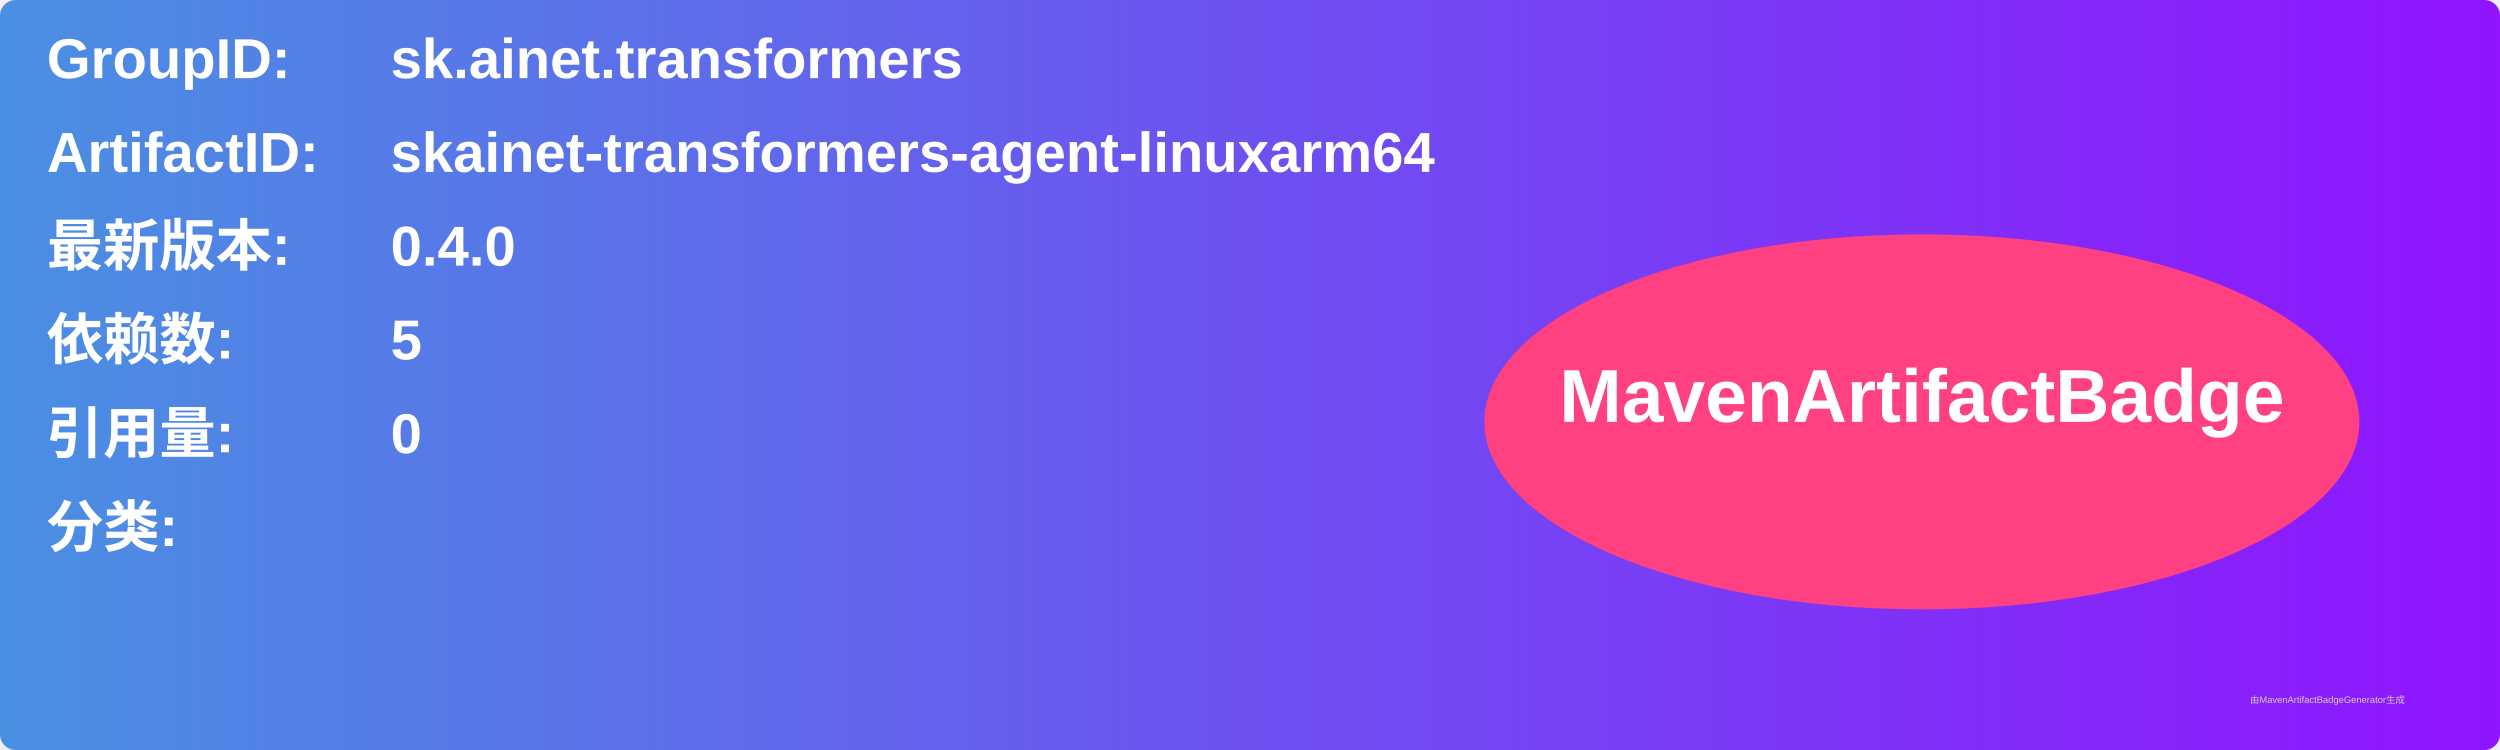
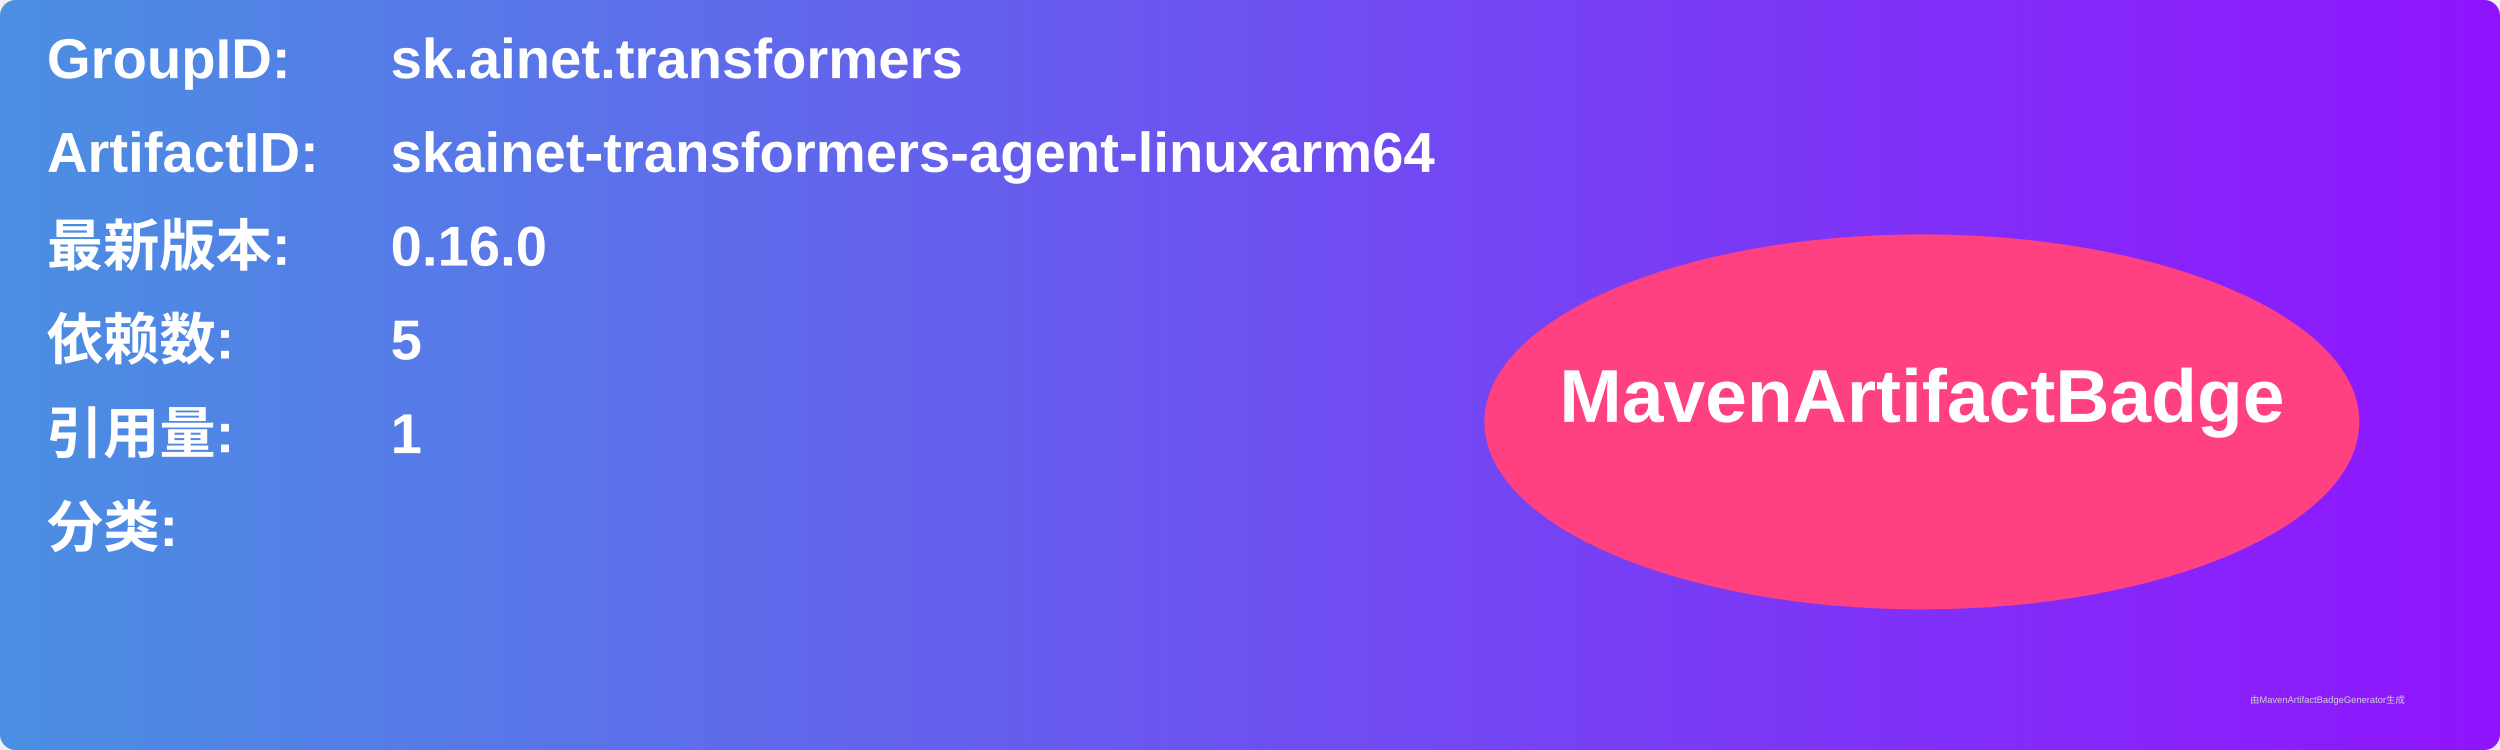
<svg xmlns="http://www.w3.org/2000/svg" width="800" height="240" viewBox="0 0 800 240">
  <linearGradient id="grad" x1="0%" y1="0%" x2="100%" y2="0%">
    <stop offset="0%" stop-color="#4a90e2" />
    <stop offset="100%" stop-color="#9013fe" />
  </linearGradient>
  <rect width="100%" height="100%" rx="5" ry="5" fill="url(#grad)" />
  <g transform="translate(15, 15)">
    <text x="0" y="10" font-family="Arial" font-size="18" fill="white" font-weight="bold" width="260">GroupID:</text>
    <text x="110" y="10" font-family="Arial" font-size="18" fill="white" font-weight="bold" width="460">sk.ainet.transformers</text>
    <text x="0" y="40" font-family="Arial" font-size="18" fill="white" font-weight="bold" width="260">ArtifactID:</text>
    <text x="110" y="40" font-family="Arial" font-size="18" fill="white" font-weight="bold" width="460">skainet-transformers-agent-linuxarm64</text>
    <text x="0" y="70" font-family="Arial" font-size="18" fill="white" font-weight="bold">最新版本:</text>
    <text x="110" y="70" font-family="Arial" font-size="18" fill="white" font-weight="bold">
-       <tspan font-weight="bold">0.4.0</tspan>
+       <tspan font-weight="bold">0.16.0</tspan>
    </text>
    <text x="0" y="100" font-family="Arial" font-size="18" fill="white" font-weight="bold">依赖数: </text>
    <text x="110" y="100" font-family="Arial" font-size="18" fill="white">
      <tspan font-weight="bold">5</tspan>
    </text>
    <text x="0" y="130" font-family="Arial" font-size="18" fill="white" font-weight="bold">引用量: </text>
    <text x="110" y="130" font-family="Arial" font-size="18" fill="white">
-       <tspan font-weight="bold">0</tspan>
+       <tspan font-weight="bold">1</tspan>
    </text>
    <text x="0" y="160" font-family="Arial" font-size="18" fill="white" font-weight="bold">分类:</text>
    <text x="10" y="190" font-family="Arial" font-size="10" fill="white">
      <tspan font-weight="bold" />
    </text>
    <ellipse cx="600" cy="120" rx="140" ry="60" fill="#ff4081" />
    <text x="600" y="120" text-anchor="middle" font-family="Arial" font-size="24" fill="white" font-weight="bold">MavenArtifactBadge</text>
  </g>
  <text x="720" y="225" font-family="Arial" font-size="3" fill="#d0d0d0">由MavenArtifactBadgeGenerator生成</text>
</svg>
